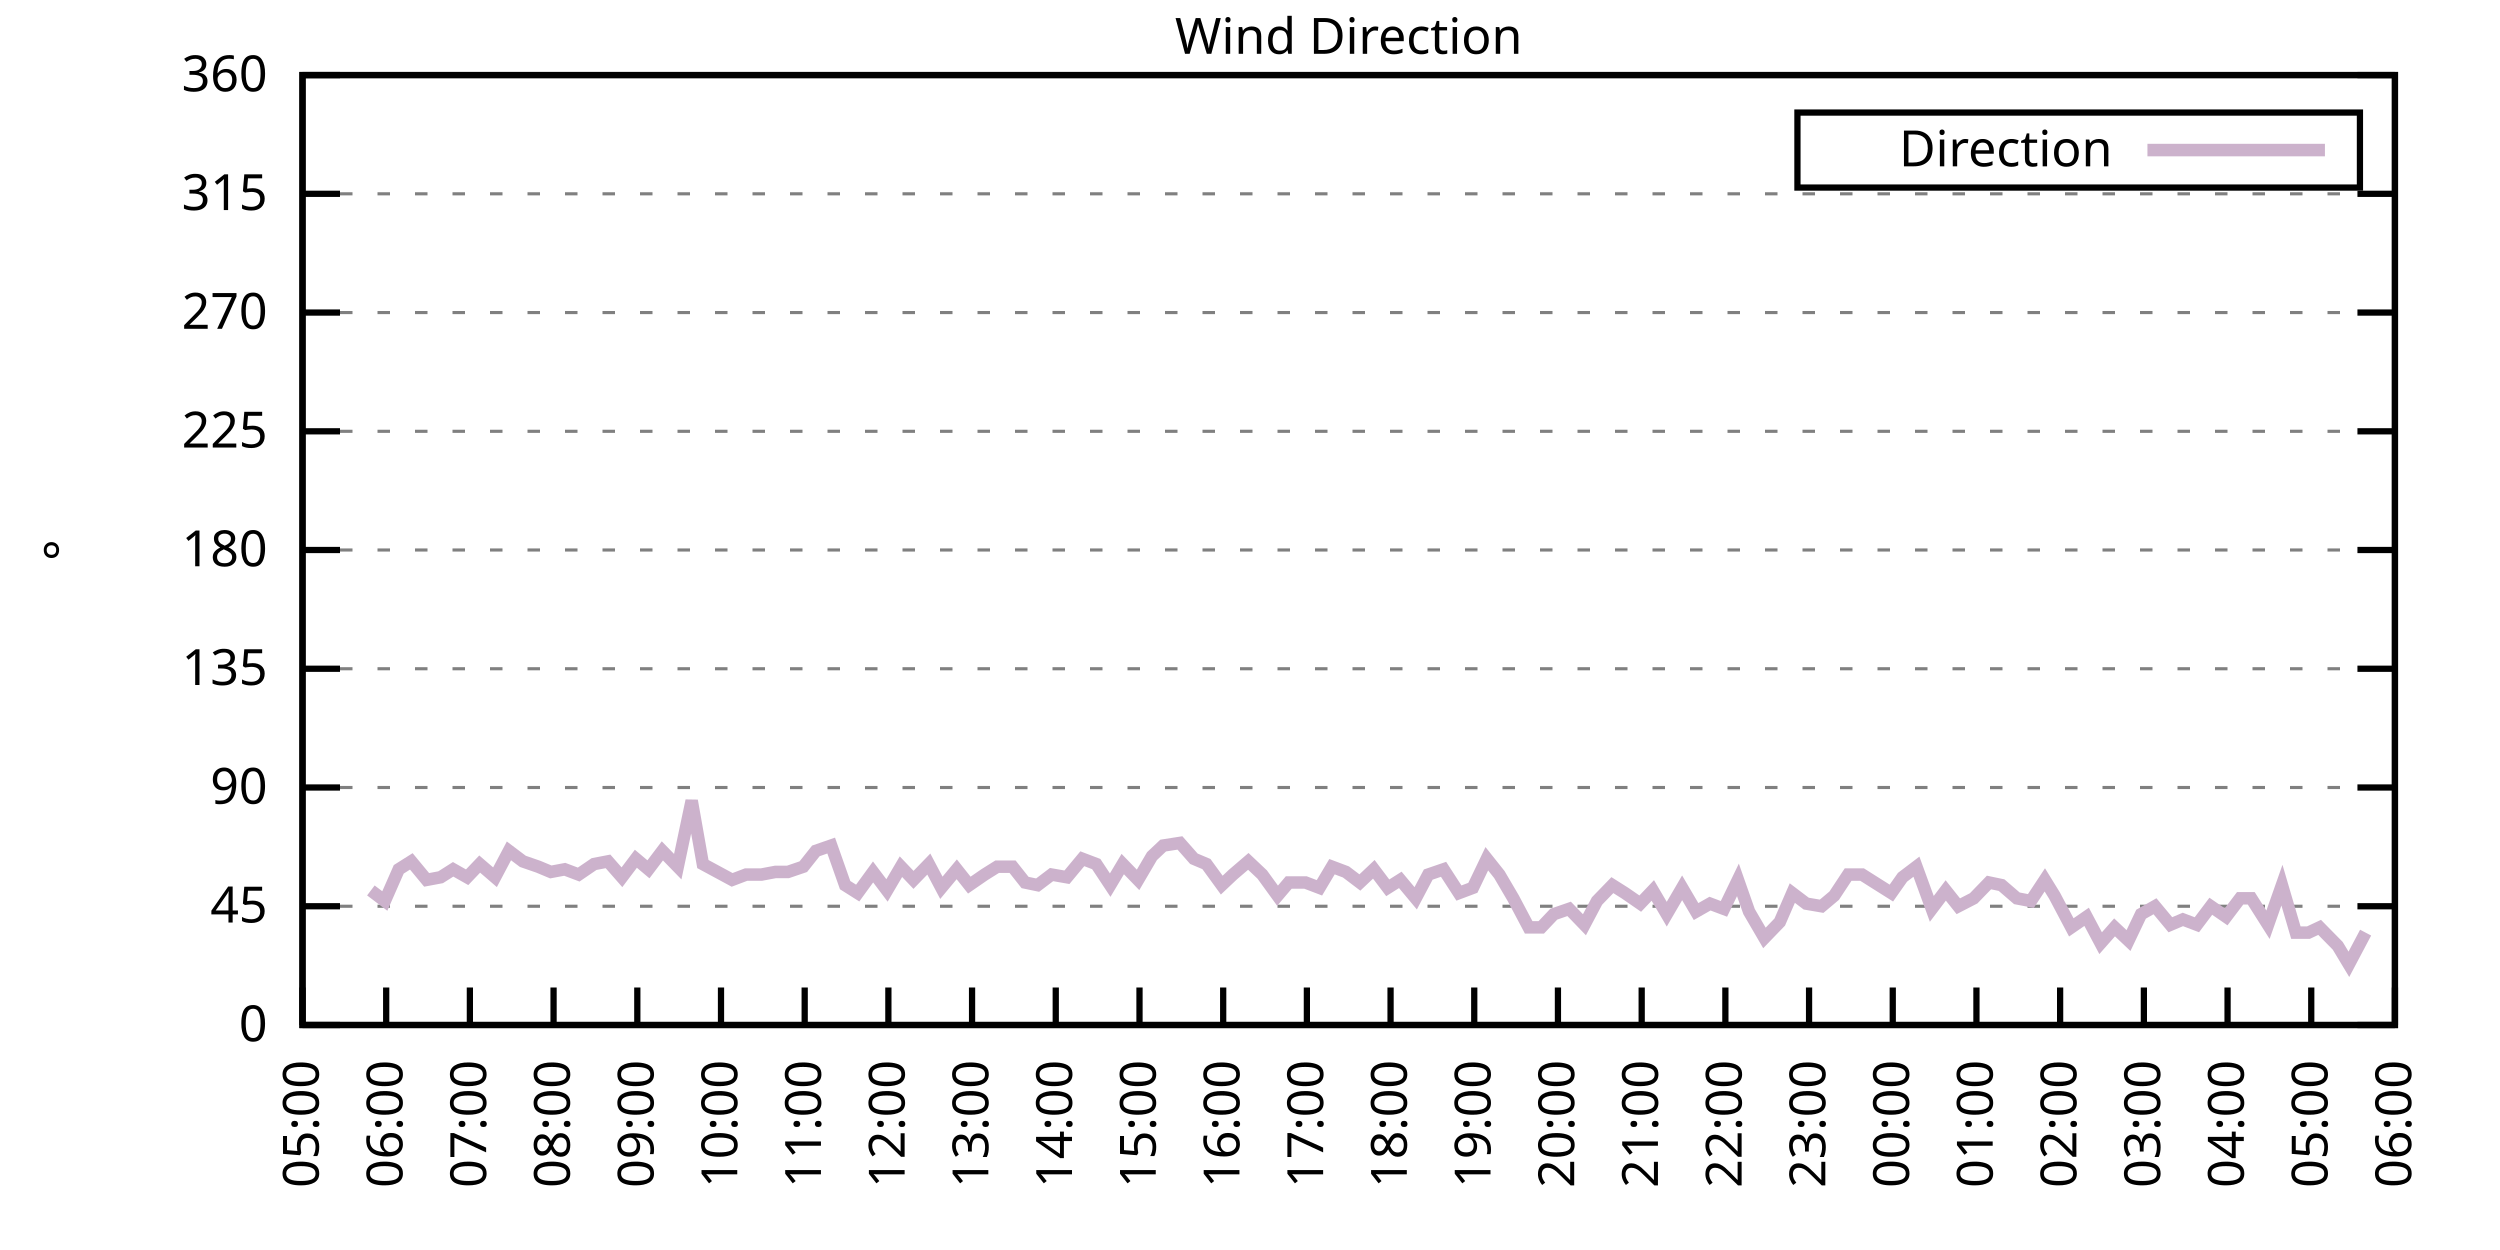
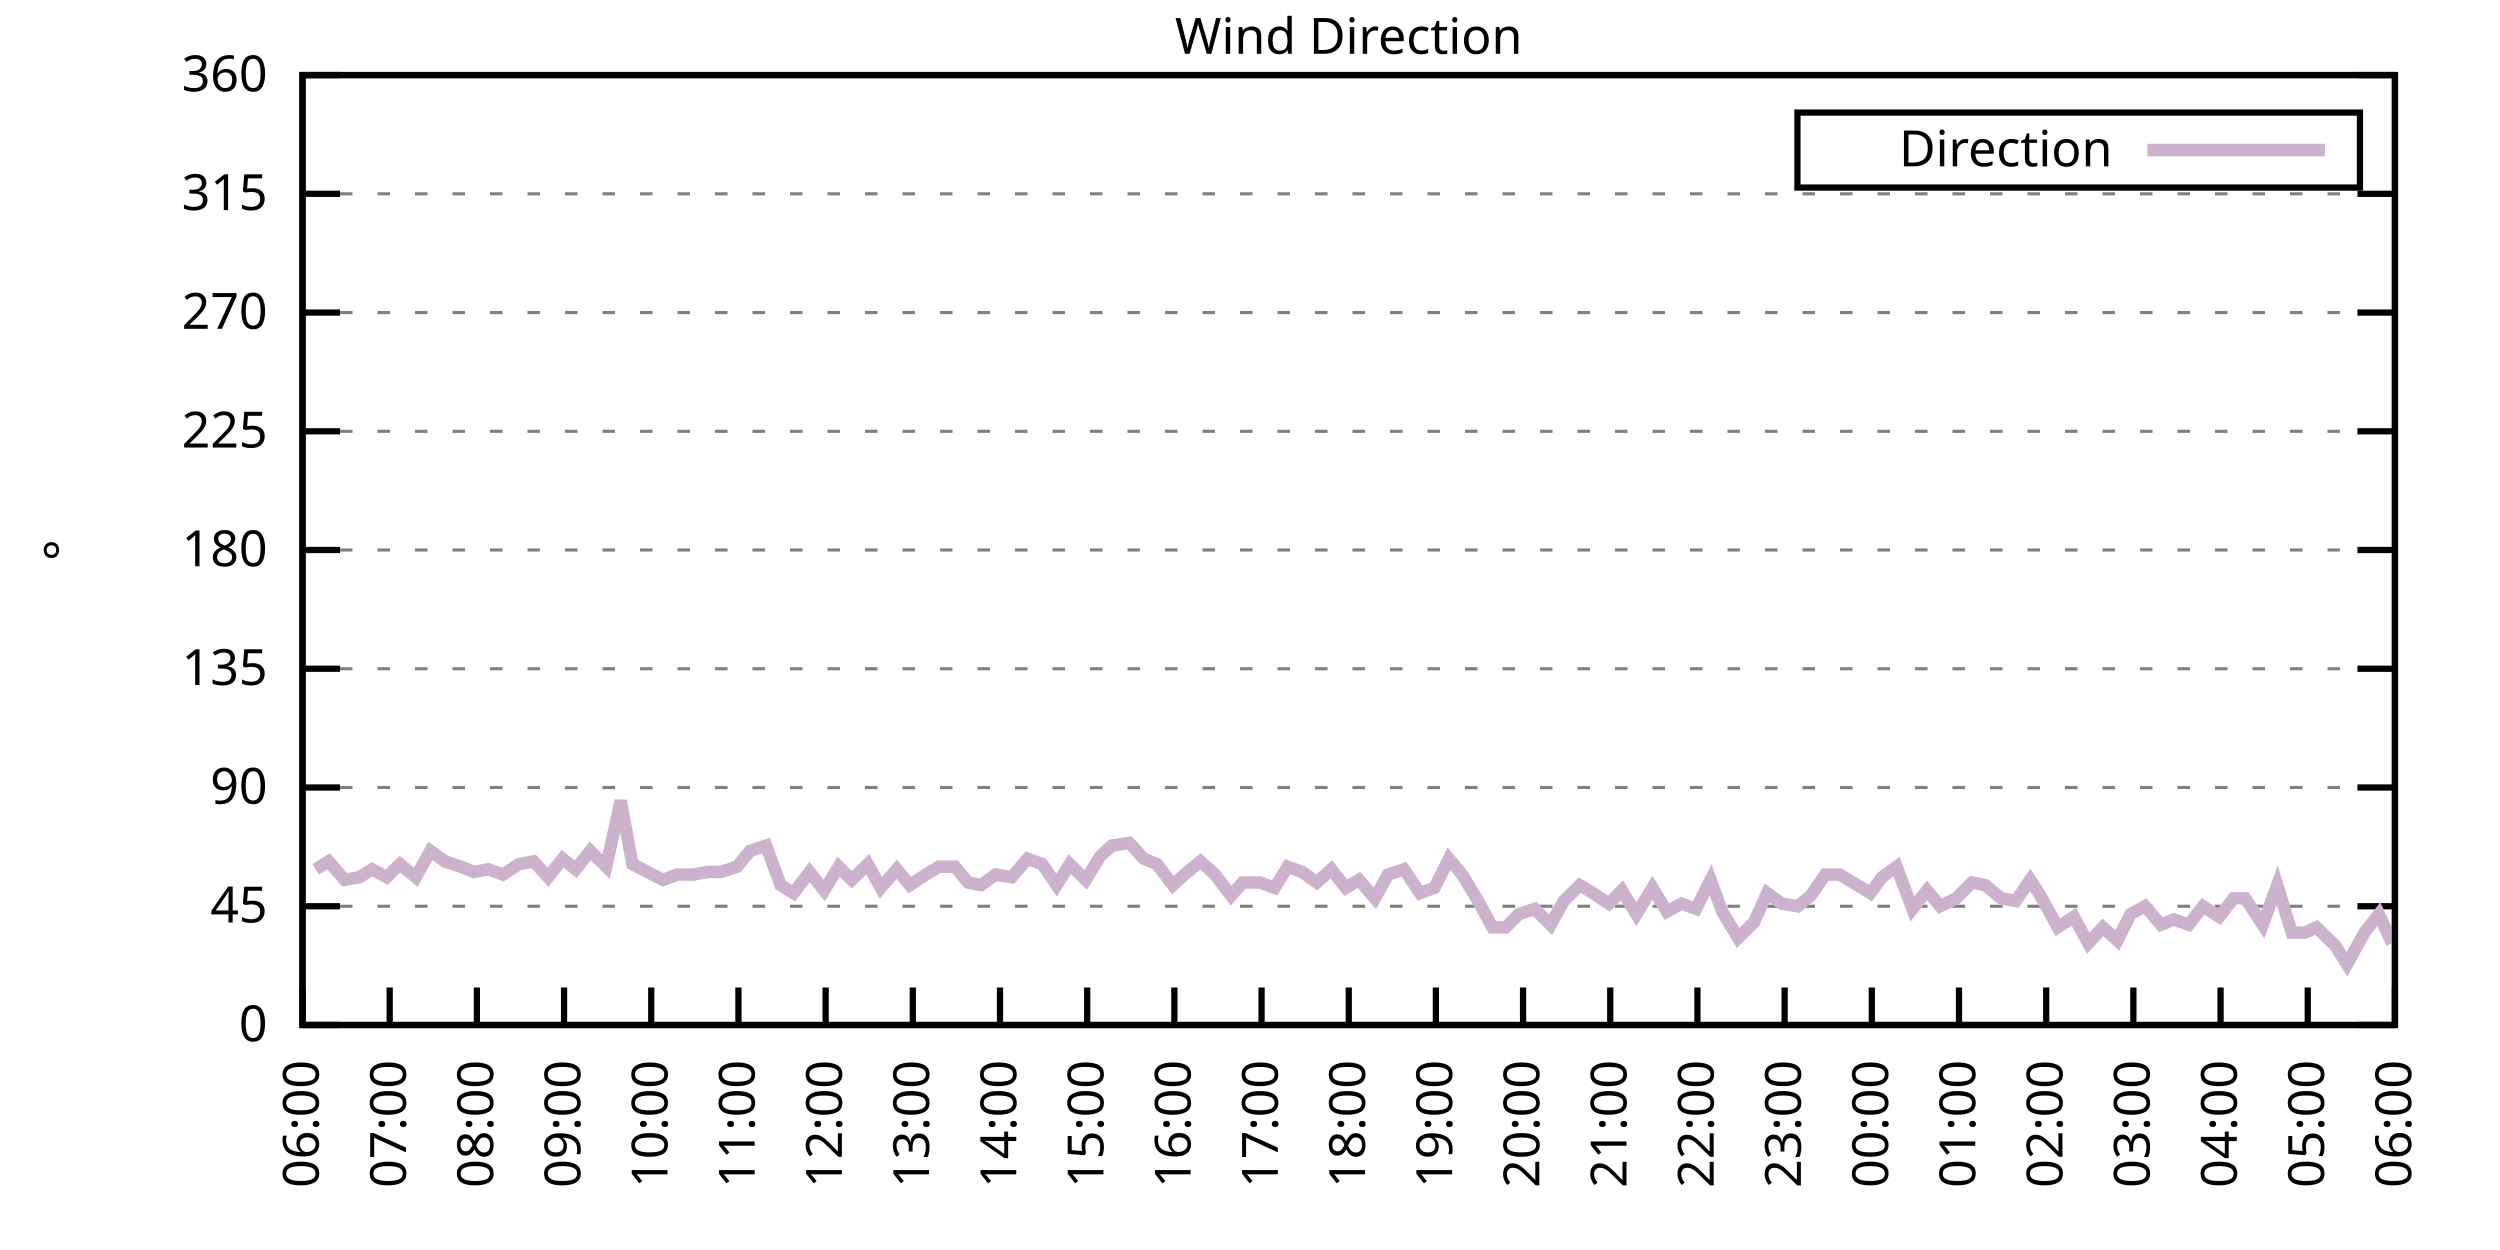
<svg xmlns="http://www.w3.org/2000/svg" xmlns:xlink="http://www.w3.org/1999/xlink" width="400" height="200" viewBox="0 0 400 200">
  <g id="gnuplot_canvas">
    <rect x="0" y="0" width="400" height="200" fill="none" />
    <defs>
      <circle id="gpDot" r="0.5" stroke-width="0.5" stroke="currentColor" />
      <path id="gpPt0" stroke-width="0.333" stroke="currentColor" d="M-1,0 h2 M0,-1 v2" />
      <path id="gpPt1" stroke-width="0.333" stroke="currentColor" d="M-1,-1 L1,1 M1,-1 L-1,1" />
      <path id="gpPt2" stroke-width="0.333" stroke="currentColor" d="M-1,0 L1,0 M0,-1 L0,1 M-1,-1 L1,1 M-1,1 L1,-1" />
      <rect id="gpPt3" stroke-width="0.333" stroke="currentColor" x="-1" y="-1" width="2" height="2" />
      <rect id="gpPt4" stroke-width="0.333" stroke="currentColor" fill="currentColor" x="-1" y="-1" width="2" height="2" />
      <circle id="gpPt5" stroke-width="0.333" stroke="currentColor" cx="0" cy="0" r="1" />
      <use xlink:href="#gpPt5" id="gpPt6" fill="currentColor" stroke="none" />
      <path id="gpPt7" stroke-width="0.333" stroke="currentColor" d="M0,-1.33 L-1.33,0.67 L1.33,0.67 z" />
      <use xlink:href="#gpPt7" id="gpPt8" fill="currentColor" stroke="none" />
      <use xlink:href="#gpPt7" id="gpPt9" stroke="currentColor" transform="rotate(180)" />
      <use xlink:href="#gpPt9" id="gpPt10" fill="currentColor" stroke="none" />
      <use xlink:href="#gpPt3" id="gpPt11" stroke="currentColor" transform="rotate(45)" />
      <use xlink:href="#gpPt11" id="gpPt12" fill="currentColor" stroke="none" />
      <path id="gpPt13" stroke-width="0.333" stroke="currentColor" d="M0,1.330 L1.265,0.411 L0.782,-1.067 L-0.782,-1.076 L-1.265,0.411 z" />
      <use xlink:href="#gpPt13" id="gpPt14" fill="currentColor" stroke="none" />
      <filter id="textbox" filterUnits="objectBoundingBox" x="0" y="0" height="1" width="1">
        <feFlood flood-color="white" flood-opacity="1" result="bgnd" />
        <feComposite in="SourceGraphic" in2="bgnd" operator="atop" />
      </filter>
      <filter id="greybox" filterUnits="objectBoundingBox" x="0" y="0" height="1" width="1">
        <feFlood flood-color="lightgrey" flood-opacity="1" result="grey" />
        <feComposite in="SourceGraphic" in2="grey" operator="atop" />
      </filter>
    </defs>
    <g fill="none" color="white" stroke="currentColor" stroke-width="1.00" stroke-linecap="butt" stroke-linejoin="miter">
</g>
    <g fill="none" color="black" stroke="currentColor" stroke-width="1.00" stroke-linecap="butt" stroke-linejoin="miter">
      <g stroke="none" shape-rendering="crispEdges">
        <polygon fill="rgb(255, 255, 255)" points="48.40,164.00 383.18,164.00 383.18,12.02 48.40,12.02 " />
      </g>
    </g>
    <g fill="none" color="black" stroke="currentColor" stroke-width="1.00" stroke-linecap="butt" stroke-linejoin="miter">
</g>
    <g fill="none" color="black" stroke="black" stroke-width="0.50" stroke-linecap="butt" stroke-linejoin="miter">
</g>
    <g fill="none" color="gray" stroke="currentColor" stroke-width="0.50" stroke-linecap="butt" stroke-linejoin="miter">
      <path stroke="gray" stroke-dasharray="2,4" class="gridline" d="M48.40,164.00 L383.19,164.00  " />
    </g>
    <g fill="none" color="gray" stroke="gray" stroke-width="1.00" stroke-linecap="butt" stroke-linejoin="miter">
</g>
    <g fill="none" color="black" stroke="currentColor" stroke-width="1.00" stroke-linecap="butt" stroke-linejoin="miter">
      <path stroke="black" d="M48.40,164.00 L54.40,164.00 M383.19,164.00 L377.19,164.00  " />
      <g transform="translate(42.80,166.60)" stroke="none" fill="black" font-family="Sans" font-size="8.00" text-anchor="end">
        <text>
          <tspan font-family="Sans"> 0</tspan>
        </text>
      </g>
    </g>
    <g fill="none" color="black" stroke="currentColor" stroke-width="1.00" stroke-linecap="butt" stroke-linejoin="miter">
</g>
    <g fill="none" color="black" stroke="black" stroke-width="0.50" stroke-linecap="butt" stroke-linejoin="miter">
</g>
    <g fill="none" color="gray" stroke="currentColor" stroke-width="0.50" stroke-linecap="butt" stroke-linejoin="miter">
      <path stroke="gray" stroke-dasharray="2,4" class="gridline" d="M48.40,145.00 L383.19,145.00  " />
    </g>
    <g fill="none" color="gray" stroke="gray" stroke-width="1.00" stroke-linecap="butt" stroke-linejoin="miter">
</g>
    <g fill="none" color="black" stroke="currentColor" stroke-width="1.00" stroke-linecap="butt" stroke-linejoin="miter">
      <path stroke="black" d="M48.40,145.00 L54.40,145.00 M383.19,145.00 L377.19,145.00  " />
      <g transform="translate(42.80,147.60)" stroke="none" fill="black" font-family="Sans" font-size="8.00" text-anchor="end">
        <text>
          <tspan font-family="Sans"> 45</tspan>
        </text>
      </g>
    </g>
    <g fill="none" color="black" stroke="currentColor" stroke-width="1.00" stroke-linecap="butt" stroke-linejoin="miter">
</g>
    <g fill="none" color="black" stroke="black" stroke-width="0.50" stroke-linecap="butt" stroke-linejoin="miter">
</g>
    <g fill="none" color="gray" stroke="currentColor" stroke-width="0.50" stroke-linecap="butt" stroke-linejoin="miter">
      <path stroke="gray" stroke-dasharray="2,4" class="gridline" d="M48.40,126.00 L383.19,126.00  " />
    </g>
    <g fill="none" color="gray" stroke="gray" stroke-width="1.00" stroke-linecap="butt" stroke-linejoin="miter">
</g>
    <g fill="none" color="black" stroke="currentColor" stroke-width="1.00" stroke-linecap="butt" stroke-linejoin="miter">
      <path stroke="black" d="M48.40,126.00 L54.40,126.00 M383.19,126.00 L377.19,126.00  " />
      <g transform="translate(42.80,128.60)" stroke="none" fill="black" font-family="Sans" font-size="8.00" text-anchor="end">
        <text>
          <tspan font-family="Sans"> 90</tspan>
        </text>
      </g>
    </g>
    <g fill="none" color="black" stroke="currentColor" stroke-width="1.00" stroke-linecap="butt" stroke-linejoin="miter">
</g>
    <g fill="none" color="black" stroke="black" stroke-width="0.50" stroke-linecap="butt" stroke-linejoin="miter">
</g>
    <g fill="none" color="gray" stroke="currentColor" stroke-width="0.50" stroke-linecap="butt" stroke-linejoin="miter">
      <path stroke="gray" stroke-dasharray="2,4" class="gridline" d="M48.40,107.00 L383.19,107.00  " />
    </g>
    <g fill="none" color="gray" stroke="gray" stroke-width="1.00" stroke-linecap="butt" stroke-linejoin="miter">
</g>
    <g fill="none" color="black" stroke="currentColor" stroke-width="1.00" stroke-linecap="butt" stroke-linejoin="miter">
      <path stroke="black" d="M48.40,107.00 L54.40,107.00 M383.19,107.00 L377.19,107.00  " />
      <g transform="translate(42.80,109.60)" stroke="none" fill="black" font-family="Sans" font-size="8.00" text-anchor="end">
        <text>
          <tspan font-family="Sans"> 135</tspan>
        </text>
      </g>
    </g>
    <g fill="none" color="black" stroke="currentColor" stroke-width="1.00" stroke-linecap="butt" stroke-linejoin="miter">
</g>
    <g fill="none" color="black" stroke="black" stroke-width="0.50" stroke-linecap="butt" stroke-linejoin="miter">
</g>
    <g fill="none" color="gray" stroke="currentColor" stroke-width="0.50" stroke-linecap="butt" stroke-linejoin="miter">
      <path stroke="gray" stroke-dasharray="2,4" class="gridline" d="M48.40,88.00 L383.19,88.00  " />
    </g>
    <g fill="none" color="gray" stroke="gray" stroke-width="1.00" stroke-linecap="butt" stroke-linejoin="miter">
</g>
    <g fill="none" color="black" stroke="currentColor" stroke-width="1.00" stroke-linecap="butt" stroke-linejoin="miter">
      <path stroke="black" d="M48.40,88.00 L54.40,88.00 M383.19,88.00 L377.19,88.00  " />
      <g transform="translate(42.80,90.60)" stroke="none" fill="black" font-family="Sans" font-size="8.00" text-anchor="end">
        <text>
          <tspan font-family="Sans"> 180</tspan>
        </text>
      </g>
    </g>
    <g fill="none" color="black" stroke="currentColor" stroke-width="1.00" stroke-linecap="butt" stroke-linejoin="miter">
</g>
    <g fill="none" color="black" stroke="black" stroke-width="0.50" stroke-linecap="butt" stroke-linejoin="miter">
</g>
    <g fill="none" color="gray" stroke="currentColor" stroke-width="0.50" stroke-linecap="butt" stroke-linejoin="miter">
      <path stroke="gray" stroke-dasharray="2,4" class="gridline" d="M48.40,69.01 L383.19,69.01  " />
    </g>
    <g fill="none" color="gray" stroke="gray" stroke-width="1.00" stroke-linecap="butt" stroke-linejoin="miter">
</g>
    <g fill="none" color="black" stroke="currentColor" stroke-width="1.00" stroke-linecap="butt" stroke-linejoin="miter">
      <path stroke="black" d="M48.40,69.01 L54.40,69.01 M383.19,69.01 L377.19,69.01  " />
      <g transform="translate(42.80,71.61)" stroke="none" fill="black" font-family="Sans" font-size="8.00" text-anchor="end">
        <text>
          <tspan font-family="Sans"> 225</tspan>
        </text>
      </g>
    </g>
    <g fill="none" color="black" stroke="currentColor" stroke-width="1.00" stroke-linecap="butt" stroke-linejoin="miter">
</g>
    <g fill="none" color="black" stroke="black" stroke-width="0.50" stroke-linecap="butt" stroke-linejoin="miter">
</g>
    <g fill="none" color="gray" stroke="currentColor" stroke-width="0.50" stroke-linecap="butt" stroke-linejoin="miter">
      <path stroke="gray" stroke-dasharray="2,4" class="gridline" d="M48.40,50.01 L383.19,50.01  " />
    </g>
    <g fill="none" color="gray" stroke="gray" stroke-width="1.00" stroke-linecap="butt" stroke-linejoin="miter">
</g>
    <g fill="none" color="black" stroke="currentColor" stroke-width="1.00" stroke-linecap="butt" stroke-linejoin="miter">
      <path stroke="black" d="M48.40,50.01 L54.40,50.01 M383.19,50.01 L377.19,50.01  " />
      <g transform="translate(42.80,52.61)" stroke="none" fill="black" font-family="Sans" font-size="8.00" text-anchor="end">
        <text>
          <tspan font-family="Sans"> 270</tspan>
        </text>
      </g>
    </g>
    <g fill="none" color="black" stroke="currentColor" stroke-width="1.00" stroke-linecap="butt" stroke-linejoin="miter">
</g>
    <g fill="none" color="black" stroke="black" stroke-width="0.50" stroke-linecap="butt" stroke-linejoin="miter">
</g>
    <g fill="none" color="gray" stroke="currentColor" stroke-width="0.50" stroke-linecap="butt" stroke-linejoin="miter">
      <path stroke="gray" stroke-dasharray="2,4" class="gridline" d="M48.40,31.01 L383.19,31.01  " />
    </g>
    <g fill="none" color="gray" stroke="gray" stroke-width="1.00" stroke-linecap="butt" stroke-linejoin="miter">
</g>
    <g fill="none" color="black" stroke="currentColor" stroke-width="1.00" stroke-linecap="butt" stroke-linejoin="miter">
      <path stroke="black" d="M48.40,31.01 L54.40,31.01 M383.19,31.01 L377.19,31.01  " />
      <g transform="translate(42.80,33.61)" stroke="none" fill="black" font-family="Sans" font-size="8.00" text-anchor="end">
        <text>
          <tspan font-family="Sans"> 315</tspan>
        </text>
      </g>
    </g>
    <g fill="none" color="black" stroke="currentColor" stroke-width="1.00" stroke-linecap="butt" stroke-linejoin="miter">
</g>
    <g fill="none" color="black" stroke="black" stroke-width="0.50" stroke-linecap="butt" stroke-linejoin="miter">
</g>
    <g fill="none" color="gray" stroke="currentColor" stroke-width="0.50" stroke-linecap="butt" stroke-linejoin="miter">
      <path stroke="gray" stroke-dasharray="2,4" class="gridline" d="M48.40,12.01 L383.19,12.01  " />
    </g>
    <g fill="none" color="gray" stroke="gray" stroke-width="1.00" stroke-linecap="butt" stroke-linejoin="miter">
</g>
    <g fill="none" color="black" stroke="currentColor" stroke-width="1.00" stroke-linecap="butt" stroke-linejoin="miter">
      <path stroke="black" d="M48.40,12.01 L54.40,12.01 M383.19,12.01 L377.19,12.01  " />
      <g transform="translate(42.80,14.61)" stroke="none" fill="black" font-family="Sans" font-size="8.00" text-anchor="end">
        <text>
          <tspan font-family="Sans"> 360</tspan>
        </text>
      </g>
    </g>
    <g fill="none" color="black" stroke="currentColor" stroke-width="1.00" stroke-linecap="butt" stroke-linejoin="miter">
      <path stroke="black" d="M48.40,164.00 L48.40,158.00  " />
      <g transform="translate(51.00,169.60) rotate(270.00)" stroke="none" fill="black" font-family="Sans" font-size="8.00" text-anchor="end">
        <text>
-           <tspan font-family="Sans">05:00</tspan>
-         </text>
-       </g>
-     </g>
-     <g fill="none" color="black" stroke="currentColor" stroke-width="1.00" stroke-linecap="butt" stroke-linejoin="miter">
-       <path stroke="black" d="M61.79,164.00 L61.79,158.00  " />
-       <g transform="translate(64.39,169.60) rotate(270.00)" stroke="none" fill="black" font-family="Sans" font-size="8.00" text-anchor="end">
-         <text>
          <tspan font-family="Sans">06:00</tspan>
        </text>
      </g>
    </g>
    <g fill="none" color="black" stroke="currentColor" stroke-width="1.00" stroke-linecap="butt" stroke-linejoin="miter">
-       <path stroke="black" d="M75.18,164.00 L75.18,158.00  " />
-       <g transform="translate(77.78,169.60) rotate(270.00)" stroke="none" fill="black" font-family="Sans" font-size="8.00" text-anchor="end">
+       <path stroke="black" d="M62.35,164.00 L62.35,158.00  " />
+       <g transform="translate(64.95,169.60) rotate(270.00)" stroke="none" fill="black" font-family="Sans" font-size="8.00" text-anchor="end">
        <text>
          <tspan font-family="Sans">07:00</tspan>
        </text>
      </g>
    </g>
    <g fill="none" color="black" stroke="currentColor" stroke-width="1.00" stroke-linecap="butt" stroke-linejoin="miter">
-       <path stroke="black" d="M88.57,164.00 L88.57,158.00  " />
-       <g transform="translate(91.17,169.60) rotate(270.00)" stroke="none" fill="black" font-family="Sans" font-size="8.00" text-anchor="end">
+       <path stroke="black" d="M76.30,164.00 L76.30,158.00  " />
+       <g transform="translate(78.90,169.60) rotate(270.00)" stroke="none" fill="black" font-family="Sans" font-size="8.00" text-anchor="end">
        <text>
          <tspan font-family="Sans">08:00</tspan>
        </text>
      </g>
    </g>
    <g fill="none" color="black" stroke="currentColor" stroke-width="1.00" stroke-linecap="butt" stroke-linejoin="miter">
-       <path stroke="black" d="M101.97,164.00 L101.97,158.00  " />
-       <g transform="translate(104.57,169.60) rotate(270.00)" stroke="none" fill="black" font-family="Sans" font-size="8.00" text-anchor="end">
+       <path stroke="black" d="M90.25,164.00 L90.25,158.00  " />
+       <g transform="translate(92.85,169.60) rotate(270.00)" stroke="none" fill="black" font-family="Sans" font-size="8.00" text-anchor="end">
        <text>
          <tspan font-family="Sans">09:00</tspan>
        </text>
      </g>
    </g>
    <g fill="none" color="black" stroke="currentColor" stroke-width="1.00" stroke-linecap="butt" stroke-linejoin="miter">
-       <path stroke="black" d="M115.36,164.00 L115.36,158.00  " />
-       <g transform="translate(117.96,169.60) rotate(270.00)" stroke="none" fill="black" font-family="Sans" font-size="8.00" text-anchor="end">
+       <path stroke="black" d="M104.20,164.00 L104.20,158.00  " />
+       <g transform="translate(106.80,169.60) rotate(270.00)" stroke="none" fill="black" font-family="Sans" font-size="8.00" text-anchor="end">
        <text>
          <tspan font-family="Sans">10:00</tspan>
        </text>
      </g>
    </g>
    <g fill="none" color="black" stroke="currentColor" stroke-width="1.00" stroke-linecap="butt" stroke-linejoin="miter">
-       <path stroke="black" d="M128.75,164.00 L128.75,158.00  " />
-       <g transform="translate(131.35,169.60) rotate(270.00)" stroke="none" fill="black" font-family="Sans" font-size="8.00" text-anchor="end">
+       <path stroke="black" d="M118.15,164.00 L118.15,158.00  " />
+       <g transform="translate(120.75,169.60) rotate(270.00)" stroke="none" fill="black" font-family="Sans" font-size="8.00" text-anchor="end">
        <text>
          <tspan font-family="Sans">11:00</tspan>
        </text>
      </g>
    </g>
    <g fill="none" color="black" stroke="currentColor" stroke-width="1.00" stroke-linecap="butt" stroke-linejoin="miter">
-       <path stroke="black" d="M142.14,164.00 L142.14,158.00  " />
-       <g transform="translate(144.74,169.60) rotate(270.00)" stroke="none" fill="black" font-family="Sans" font-size="8.00" text-anchor="end">
+       <path stroke="black" d="M132.10,164.00 L132.10,158.00  " />
+       <g transform="translate(134.70,169.60) rotate(270.00)" stroke="none" fill="black" font-family="Sans" font-size="8.00" text-anchor="end">
        <text>
          <tspan font-family="Sans">12:00</tspan>
        </text>
      </g>
    </g>
    <g fill="none" color="black" stroke="currentColor" stroke-width="1.00" stroke-linecap="butt" stroke-linejoin="miter">
-       <path stroke="black" d="M155.53,164.00 L155.53,158.00  " />
-       <g transform="translate(158.13,169.60) rotate(270.00)" stroke="none" fill="black" font-family="Sans" font-size="8.00" text-anchor="end">
+       <path stroke="black" d="M146.05,164.00 L146.05,158.00  " />
+       <g transform="translate(148.65,169.60) rotate(270.00)" stroke="none" fill="black" font-family="Sans" font-size="8.00" text-anchor="end">
        <text>
          <tspan font-family="Sans">13:00</tspan>
        </text>
      </g>
    </g>
    <g fill="none" color="black" stroke="currentColor" stroke-width="1.00" stroke-linecap="butt" stroke-linejoin="miter">
-       <path stroke="black" d="M168.92,164.00 L168.92,158.00  " />
-       <g transform="translate(171.52,169.60) rotate(270.00)" stroke="none" fill="black" font-family="Sans" font-size="8.00" text-anchor="end">
+       <path stroke="black" d="M160.00,164.00 L160.00,158.00  " />
+       <g transform="translate(162.60,169.60) rotate(270.00)" stroke="none" fill="black" font-family="Sans" font-size="8.00" text-anchor="end">
        <text>
          <tspan font-family="Sans">14:00</tspan>
        </text>
      </g>
    </g>
    <g fill="none" color="black" stroke="currentColor" stroke-width="1.00" stroke-linecap="butt" stroke-linejoin="miter">
-       <path stroke="black" d="M182.32,164.00 L182.32,158.00  " />
-       <g transform="translate(184.92,169.60) rotate(270.00)" stroke="none" fill="black" font-family="Sans" font-size="8.00" text-anchor="end">
+       <path stroke="black" d="M173.95,164.00 L173.95,158.00  " />
+       <g transform="translate(176.55,169.60) rotate(270.00)" stroke="none" fill="black" font-family="Sans" font-size="8.00" text-anchor="end">
        <text>
          <tspan font-family="Sans">15:00</tspan>
        </text>
      </g>
    </g>
    <g fill="none" color="black" stroke="currentColor" stroke-width="1.00" stroke-linecap="butt" stroke-linejoin="miter">
-       <path stroke="black" d="M195.71,164.00 L195.71,158.00  " />
-       <g transform="translate(198.31,169.60) rotate(270.00)" stroke="none" fill="black" font-family="Sans" font-size="8.00" text-anchor="end">
+       <path stroke="black" d="M187.90,164.00 L187.90,158.00  " />
+       <g transform="translate(190.50,169.60) rotate(270.00)" stroke="none" fill="black" font-family="Sans" font-size="8.00" text-anchor="end">
        <text>
          <tspan font-family="Sans">16:00</tspan>
        </text>
      </g>
    </g>
    <g fill="none" color="black" stroke="currentColor" stroke-width="1.00" stroke-linecap="butt" stroke-linejoin="miter">
-       <path stroke="black" d="M209.10,164.00 L209.10,158.00  " />
-       <g transform="translate(211.70,169.60) rotate(270.00)" stroke="none" fill="black" font-family="Sans" font-size="8.00" text-anchor="end">
+       <path stroke="black" d="M201.85,164.00 L201.85,158.00  " />
+       <g transform="translate(204.45,169.60) rotate(270.00)" stroke="none" fill="black" font-family="Sans" font-size="8.00" text-anchor="end">
        <text>
          <tspan font-family="Sans">17:00</tspan>
        </text>
      </g>
    </g>
    <g fill="none" color="black" stroke="currentColor" stroke-width="1.00" stroke-linecap="butt" stroke-linejoin="miter">
-       <path stroke="black" d="M222.49,164.00 L222.49,158.00  " />
-       <g transform="translate(225.09,169.60) rotate(270.00)" stroke="none" fill="black" font-family="Sans" font-size="8.00" text-anchor="end">
+       <path stroke="black" d="M215.80,164.00 L215.80,158.00  " />
+       <g transform="translate(218.40,169.60) rotate(270.00)" stroke="none" fill="black" font-family="Sans" font-size="8.00" text-anchor="end">
        <text>
          <tspan font-family="Sans">18:00</tspan>
        </text>
      </g>
    </g>
    <g fill="none" color="black" stroke="currentColor" stroke-width="1.00" stroke-linecap="butt" stroke-linejoin="miter">
-       <path stroke="black" d="M235.88,164.00 L235.88,158.00  " />
-       <g transform="translate(238.48,169.60) rotate(270.00)" stroke="none" fill="black" font-family="Sans" font-size="8.00" text-anchor="end">
+       <path stroke="black" d="M229.74,164.00 L229.74,158.00  " />
+       <g transform="translate(232.34,169.60) rotate(270.00)" stroke="none" fill="black" font-family="Sans" font-size="8.00" text-anchor="end">
        <text>
          <tspan font-family="Sans">19:00</tspan>
        </text>
      </g>
    </g>
    <g fill="none" color="black" stroke="currentColor" stroke-width="1.00" stroke-linecap="butt" stroke-linejoin="miter">
-       <path stroke="black" d="M249.27,164.00 L249.27,158.00  " />
-       <g transform="translate(251.87,169.60) rotate(270.00)" stroke="none" fill="black" font-family="Sans" font-size="8.00" text-anchor="end">
+       <path stroke="black" d="M243.69,164.00 L243.69,158.00  " />
+       <g transform="translate(246.29,169.60) rotate(270.00)" stroke="none" fill="black" font-family="Sans" font-size="8.00" text-anchor="end">
        <text>
          <tspan font-family="Sans">20:00</tspan>
        </text>
      </g>
    </g>
    <g fill="none" color="black" stroke="currentColor" stroke-width="1.00" stroke-linecap="butt" stroke-linejoin="miter">
-       <path stroke="black" d="M262.67,164.00 L262.67,158.00  " />
-       <g transform="translate(265.27,169.60) rotate(270.00)" stroke="none" fill="black" font-family="Sans" font-size="8.00" text-anchor="end">
+       <path stroke="black" d="M257.64,164.00 L257.64,158.00  " />
+       <g transform="translate(260.24,169.60) rotate(270.00)" stroke="none" fill="black" font-family="Sans" font-size="8.00" text-anchor="end">
        <text>
          <tspan font-family="Sans">21:00</tspan>
        </text>
      </g>
    </g>
    <g fill="none" color="black" stroke="currentColor" stroke-width="1.00" stroke-linecap="butt" stroke-linejoin="miter">
-       <path stroke="black" d="M276.06,164.00 L276.06,158.00  " />
-       <g transform="translate(278.66,169.60) rotate(270.00)" stroke="none" fill="black" font-family="Sans" font-size="8.00" text-anchor="end">
+       <path stroke="black" d="M271.59,164.00 L271.59,158.00  " />
+       <g transform="translate(274.19,169.60) rotate(270.00)" stroke="none" fill="black" font-family="Sans" font-size="8.00" text-anchor="end">
        <text>
          <tspan font-family="Sans">22:00</tspan>
        </text>
      </g>
    </g>
    <g fill="none" color="black" stroke="currentColor" stroke-width="1.00" stroke-linecap="butt" stroke-linejoin="miter">
-       <path stroke="black" d="M289.45,164.00 L289.45,158.00  " />
-       <g transform="translate(292.05,169.60) rotate(270.00)" stroke="none" fill="black" font-family="Sans" font-size="8.00" text-anchor="end">
+       <path stroke="black" d="M285.54,164.00 L285.54,158.00  " />
+       <g transform="translate(288.14,169.60) rotate(270.00)" stroke="none" fill="black" font-family="Sans" font-size="8.00" text-anchor="end">
        <text>
          <tspan font-family="Sans">23:00</tspan>
        </text>
      </g>
    </g>
    <g fill="none" color="black" stroke="currentColor" stroke-width="1.00" stroke-linecap="butt" stroke-linejoin="miter">
-       <path stroke="black" d="M302.84,164.00 L302.84,158.00  " />
-       <g transform="translate(305.44,169.60) rotate(270.00)" stroke="none" fill="black" font-family="Sans" font-size="8.00" text-anchor="end">
+       <path stroke="black" d="M299.49,164.00 L299.49,158.00  " />
+       <g transform="translate(302.09,169.60) rotate(270.00)" stroke="none" fill="black" font-family="Sans" font-size="8.00" text-anchor="end">
        <text>
          <tspan font-family="Sans">00:00</tspan>
        </text>
      </g>
    </g>
    <g fill="none" color="black" stroke="currentColor" stroke-width="1.00" stroke-linecap="butt" stroke-linejoin="miter">
-       <path stroke="black" d="M316.23,164.00 L316.23,158.00  " />
-       <g transform="translate(318.83,169.60) rotate(270.00)" stroke="none" fill="black" font-family="Sans" font-size="8.00" text-anchor="end">
+       <path stroke="black" d="M313.44,164.00 L313.44,158.00  " />
+       <g transform="translate(316.04,169.60) rotate(270.00)" stroke="none" fill="black" font-family="Sans" font-size="8.00" text-anchor="end">
        <text>
          <tspan font-family="Sans">01:00</tspan>
        </text>
      </g>
    </g>
    <g fill="none" color="black" stroke="currentColor" stroke-width="1.00" stroke-linecap="butt" stroke-linejoin="miter">
-       <path stroke="black" d="M329.62,164.00 L329.62,158.00  " />
-       <g transform="translate(332.22,169.60) rotate(270.00)" stroke="none" fill="black" font-family="Sans" font-size="8.00" text-anchor="end">
+       <path stroke="black" d="M327.39,164.00 L327.39,158.00  " />
+       <g transform="translate(329.99,169.60) rotate(270.00)" stroke="none" fill="black" font-family="Sans" font-size="8.00" text-anchor="end">
        <text>
          <tspan font-family="Sans">02:00</tspan>
        </text>
      </g>
    </g>
    <g fill="none" color="black" stroke="currentColor" stroke-width="1.00" stroke-linecap="butt" stroke-linejoin="miter">
-       <path stroke="black" d="M343.02,164.00 L343.02,158.00  " />
-       <g transform="translate(345.62,169.60) rotate(270.00)" stroke="none" fill="black" font-family="Sans" font-size="8.00" text-anchor="end">
+       <path stroke="black" d="M341.34,164.00 L341.34,158.00  " />
+       <g transform="translate(343.94,169.60) rotate(270.00)" stroke="none" fill="black" font-family="Sans" font-size="8.00" text-anchor="end">
        <text>
          <tspan font-family="Sans">03:00</tspan>
        </text>
      </g>
    </g>
    <g fill="none" color="black" stroke="currentColor" stroke-width="1.00" stroke-linecap="butt" stroke-linejoin="miter">
-       <path stroke="black" d="M356.41,164.00 L356.41,158.00  " />
-       <g transform="translate(359.01,169.60) rotate(270.00)" stroke="none" fill="black" font-family="Sans" font-size="8.00" text-anchor="end">
+       <path stroke="black" d="M355.29,164.00 L355.29,158.00  " />
+       <g transform="translate(357.89,169.60) rotate(270.00)" stroke="none" fill="black" font-family="Sans" font-size="8.00" text-anchor="end">
        <text>
          <tspan font-family="Sans">04:00</tspan>
        </text>
      </g>
    </g>
    <g fill="none" color="black" stroke="currentColor" stroke-width="1.00" stroke-linecap="butt" stroke-linejoin="miter">
-       <path stroke="black" d="M369.80,164.00 L369.80,158.00  " />
-       <g transform="translate(372.40,169.60) rotate(270.00)" stroke="none" fill="black" font-family="Sans" font-size="8.00" text-anchor="end">
+       <path stroke="black" d="M369.24,164.00 L369.24,158.00  " />
+       <g transform="translate(371.84,169.60) rotate(270.00)" stroke="none" fill="black" font-family="Sans" font-size="8.00" text-anchor="end">
        <text>
          <tspan font-family="Sans">05:00</tspan>
        </text>
      </g>
    </g>
    <g fill="none" color="black" stroke="currentColor" stroke-width="1.00" stroke-linecap="butt" stroke-linejoin="miter">
      <path stroke="black" d="M383.19,164.00 L383.19,158.00  " />
      <g transform="translate(385.79,169.60) rotate(270.00)" stroke="none" fill="black" font-family="Sans" font-size="8.00" text-anchor="end">
        <text>
          <tspan font-family="Sans">06:00</tspan>
        </text>
      </g>
    </g>
    <g fill="none" color="black" stroke="currentColor" stroke-width="1.00" stroke-linecap="butt" stroke-linejoin="miter">
</g>
    <g fill="none" color="black" stroke="currentColor" stroke-width="1.00" stroke-linecap="butt" stroke-linejoin="miter">
      <path stroke="black" d="M48.40,12.01 L48.40,164.00 L383.19,164.00 L383.19,12.01 L48.40,12.01 Z  " />
    </g>
    <g fill="none" color="black" stroke="currentColor" stroke-width="1.00" stroke-linecap="butt" stroke-linejoin="miter">
</g>
    <g fill="none" color="black" stroke="currentColor" stroke-width="1.00" stroke-linecap="butt" stroke-linejoin="miter">
      <path stroke="black" d="M287.59,30.01 L287.59,18.01 L377.59,18.01 L377.59,30.01 L287.59,30.01 Z  " />
    </g>
    <g id="Wind_direction_plot_1">
      <g fill="none" color="white" stroke="black" stroke-width="2.00" stroke-linecap="butt" stroke-linejoin="miter">
</g>
      <g fill="none" color="black" stroke="currentColor" stroke-width="2.00" stroke-linecap="butt" stroke-linejoin="miter">
        <g transform="translate(337.99,26.61)" stroke="none" fill="black" font-family="Sans" font-size="8.00" text-anchor="end">
          <text>
            <tspan font-family="Sans">Direction</tspan>
          </text>
        </g>
      </g>
      <g fill="none" color="black" stroke="currentColor" stroke-width="2.00" stroke-linecap="butt" stroke-linejoin="miter">
-         <path stroke="rgb(204, 178, 204)" d="M343.59,24.01 L371.99,24.01 M59.34,142.47 L61.57,144.16 L63.80,139.09 L65.81,137.82 L68.26,140.78 L70.50,140.36   L72.50,139.09 L74.74,140.36 L76.75,138.25 L79.20,140.36 L81.43,136.14 L83.66,137.82 L86.12,138.67 L88.13,139.51   L90.36,139.09 L92.59,139.93 L95.05,138.25 L97.28,137.82 L99.51,140.36 L101.74,137.40 L103.75,139.09 L105.98,136.14   L108.44,138.67 L110.67,128.11 L112.46,138.25 L117.14,140.78 L119.38,139.93 L121.83,139.93 L124.06,139.51 L126.07,139.51   L128.53,138.67 L130.54,136.14 L132.99,135.29 L135.22,141.62 L137.23,142.89 L139.69,139.51 L141.92,142.47 L144.15,138.67   L146.16,140.78 L148.61,138.25 L150.62,142.05 L153.08,139.09 L155.09,141.62 L157.54,139.93 L159.55,138.67 L162.01,138.67   L164.01,141.20 L166.02,141.62 L168.25,139.93 L170.71,140.36 L173.17,137.40 L175.40,138.25 L177.63,141.62 L179.64,138.25   L182.09,140.78 L184.32,136.98 L186.11,135.29 L188.79,134.87 L191.02,137.40 L193.03,138.25 L195.48,141.62 L197.27,139.93   L199.73,137.82 L201.96,139.93 L204.41,143.31 L206.20,141.20 L208.88,141.20 L211.11,142.05 L213.12,138.67 L215.35,139.51   L217.58,141.20 L219.81,139.09 L222.04,142.05 L224.05,140.78 L226.51,143.73 L228.52,139.93 L230.97,139.09 L233.43,142.89   L235.66,142.05 L237.89,137.40 L239.90,139.93 L242.13,143.73 L244.59,148.38 L246.60,148.38 L248.60,146.27 L251.06,145.42   L253.51,147.96 L255.52,144.16 L257.98,141.62 L259.99,142.89 L262.44,144.58 L264.45,142.47 L266.68,146.27 L269.14,142.05   L271.37,145.85 L273.60,144.58 L275.83,145.42 L278.07,140.78 L279.85,145.85 L282.31,150.07 L284.76,147.53 L286.77,142.89   L289.00,144.58 L291.46,145.00 L293.47,143.31 L295.70,139.93 L297.93,139.93 L299.94,141.20 L302.62,142.89 L304.40,140.36   L306.63,138.67 L309.09,145.42 L311.32,142.47 L313.33,145.00 L315.79,143.73 L318.24,141.20 L320.25,141.62 L322.70,143.73   L324.94,144.16 L327.17,140.78 L328.73,143.31 L331.41,148.38 L333.86,146.69 L336.10,150.91 L338.33,148.38 L340.56,150.49   L342.57,146.27 L344.80,145.00 L347.26,147.96 L349.26,147.11 L351.50,147.96 L353.73,145.00 L356.18,146.69 L358.42,143.73   L360.20,143.73 L362.88,147.96 L365.11,141.62 L367.34,149.22 L369.35,149.22 L371.14,148.38 L374.04,151.33 L375.82,154.29   L378.50,149.22  " />
+         <path stroke="rgb(204, 178, 204)" d="M343.59,24.01 L371.99,24.01 M50.49,139.09 L52.58,137.82 L55.14,140.78 L57.47,140.36 L59.56,139.09 L61.88,140.36   L63.98,138.25 L66.53,140.36 L68.86,136.14 L71.18,137.82 L73.74,138.67 L75.83,139.51 L78.16,139.09 L80.48,139.93   L83.04,138.25 L85.37,137.82 L87.69,140.36 L90.02,137.40 L92.11,139.09 L94.43,136.14 L96.99,138.67 L99.32,128.11   L101.18,138.25 L106.06,140.78 L108.38,139.93 L110.94,139.93 L113.27,139.51 L115.36,139.51 L117.92,138.67 L120.01,136.14   L122.57,135.29 L124.89,141.62 L126.98,142.89 L129.54,139.51 L131.87,142.47 L134.19,138.67 L136.28,140.78 L138.84,138.25   L140.93,142.05 L143.49,139.09 L145.58,141.62 L148.14,139.93 L150.23,138.67 L152.79,138.67 L154.88,141.20 L156.97,141.62   L159.30,139.93 L161.86,140.36 L164.41,137.40 L166.74,138.25 L169.06,141.62 L171.16,138.25 L173.71,140.78 L176.04,136.98   L177.90,135.29 L180.69,134.87 L183.01,137.40 L185.11,138.25 L187.66,141.62 L189.52,139.93 L192.08,137.82 L194.41,139.93   L196.96,143.31 L198.82,141.20 L201.61,141.20 L203.94,142.05 L206.03,138.67 L208.36,139.51 L210.68,141.20 L213.01,139.09   L215.33,142.05 L217.42,140.78 L219.98,143.73 L222.07,139.93 L224.63,139.09 L227.19,142.89 L229.51,142.05 L231.84,137.40   L233.93,139.93 L236.25,143.73 L238.81,148.38 L240.90,148.38 L243.00,146.27 L245.55,145.42 L248.11,147.96 L250.20,144.16   L252.76,141.62 L254.85,142.89 L257.41,144.58 L259.50,142.47 L261.83,146.27 L264.39,142.05 L266.71,145.85 L269.04,144.58   L271.36,145.42 L273.69,140.78 L275.55,145.85 L278.10,150.07 L280.66,147.53 L282.75,142.89 L285.08,144.58 L287.64,145.00   L289.73,143.31 L292.05,139.93 L294.38,139.93 L296.47,141.20 L299.26,142.89 L301.12,140.36 L303.44,138.67 L306.00,145.42   L308.33,142.47 L310.42,145.00 L312.98,143.73 L315.53,141.20 L317.63,141.62 L320.18,143.73 L322.51,144.16 L324.83,140.78   L326.46,143.31 L329.25,148.38 L331.81,146.69 L334.13,150.91 L336.46,148.38 L338.78,150.49 L340.88,146.27 L343.20,145.00   L345.76,147.96 L347.85,147.11 L350.18,147.96 L352.50,145.00 L355.06,146.69 L357.38,143.73 L359.24,143.73 L362.03,147.96   L364.36,141.62 L366.68,149.22 L368.78,149.22 L370.64,148.38 L373.66,151.33 L375.52,154.29 L378.31,149.22 L380.63,146.27   L382.73,150.91  " />
      </g>
    </g>
    <g fill="none" color="black" stroke="currentColor" stroke-width="2.00" stroke-linecap="butt" stroke-linejoin="miter">
</g>
    <g fill="none" color="black" stroke="black" stroke-width="1.00" stroke-linecap="butt" stroke-linejoin="miter">
</g>
    <g fill="none" color="black" stroke="currentColor" stroke-width="1.00" stroke-linecap="butt" stroke-linejoin="miter">
      <path stroke="black" d="M48.40,12.01 L48.40,164.00 L383.19,164.00 L383.19,12.01 L48.40,12.01 Z  " />
      <g transform="translate(12.80,88.01) rotate(270.00)" stroke="none" fill="black" font-family="Sans" font-size="8.00" text-anchor="middle">
        <text>
          <tspan font-family="Sans">°</tspan>
        </text>
      </g>
    </g>
    <g fill="none" color="black" stroke="currentColor" stroke-width="1.00" stroke-linecap="butt" stroke-linejoin="miter">
</g>
    <g fill="none" color="black" stroke="currentColor" stroke-width="1.00" stroke-linecap="butt" stroke-linejoin="miter">
      <g transform="translate(215.79,8.61)" stroke="none" fill="black" font-family="Sans" font-size="8.00" text-anchor="middle">
        <text>
          <tspan font-family="Sans">Wind Direction</tspan>
        </text>
      </g>
    </g>
    <g fill="none" color="black" stroke="currentColor" stroke-width="1.00" stroke-linecap="butt" stroke-linejoin="miter">
</g>
  </g>
</svg>
